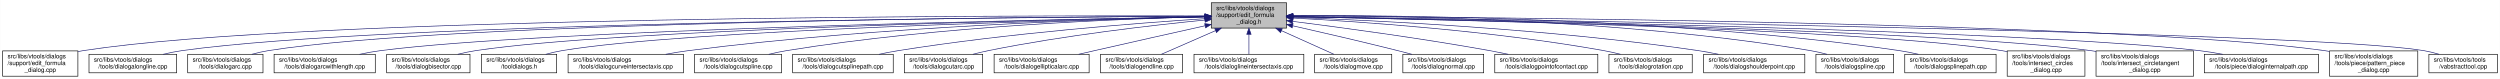
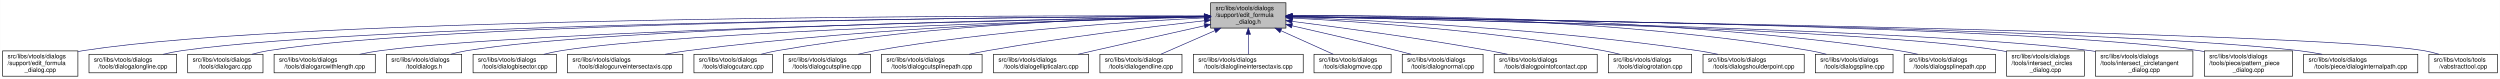
<svg xmlns="http://www.w3.org/2000/svg" xmlns:xlink="http://www.w3.org/1999/xlink" width="4052pt" height="128pt" viewBox="0.00 0.00 4051.50 128.00">
  <g id="graph0" class="graph" transform="scale(1 1) rotate(0) translate(4 124)">
    <polygon fill="white" stroke="transparent" points="-4,4 -4,-124 4047.5,-124 4047.5,4 -4,4" />
    <g id="node1" class="node">
      <g id="a_node1">
        <a xlink:title=" ">
-           <polygon fill="#bfbfbf" stroke="black" points="1959,-78.5 1959,-119.5 2081,-119.5 2081,-78.5 1959,-78.5" />
-           <text text-anchor="start" x="1967" y="-107.5" font-family="Helvetica,sans-Serif" font-size="10.00">src/libs/vtools/dialogs</text>
-           <text text-anchor="start" x="1967" y="-96.5" font-family="Helvetica,sans-Serif" font-size="10.00">/support/edit_formula</text>
-           <text text-anchor="middle" x="2020" y="-85.5" font-family="Helvetica,sans-Serif" font-size="10.00">_dialog.h</text>
+           <polygon fill="#bfbfbf" stroke="black" points="1958,-78.5 1958,-119.5 2080,-119.5 2080,-78.5 1958,-78.5" />
+           <text text-anchor="start" x="1966" y="-107.5" font-family="Helvetica,sans-Serif" font-size="10.00">src/libs/vtools/dialogs</text>
+           <text text-anchor="start" x="1966" y="-96.5" font-family="Helvetica,sans-Serif" font-size="10.00">/support/edit_formula</text>
+           <text text-anchor="middle" x="2019" y="-85.5" font-family="Helvetica,sans-Serif" font-size="10.00">_dialog.h</text>
        </a>
      </g>
    </g>
    <g id="node2" class="node">
      <g id="a_node2">
        <a xlink:href="../../d7/d8d/edit__formula__dialog_8cpp.html" target="_top" xlink:title=" ">
          <polygon fill="white" stroke="black" points="0,-0.5 0,-41.5 122,-41.5 122,-0.5 0,-0.5" />
          <text text-anchor="start" x="8" y="-29.5" font-family="Helvetica,sans-Serif" font-size="10.00">src/libs/vtools/dialogs</text>
          <text text-anchor="start" x="8" y="-18.5" font-family="Helvetica,sans-Serif" font-size="10.00">/support/edit_formula</text>
          <text text-anchor="middle" x="61" y="-7.5" font-family="Helvetica,sans-Serif" font-size="10.00">_dialog.cpp</text>
        </a>
      </g>
    </g>
    <g id="edge1" class="edge">
-       <path fill="none" stroke="midnightblue" d="M1948.41,-98.25C1648.36,-98.95 491.07,-97.88 131,-42 128.13,-41.55 125.21,-41.03 122.27,-40.44" />
-       <polygon fill="midnightblue" stroke="midnightblue" points="1948.72,-101.75 1958.71,-98.23 1948.71,-94.75 1948.72,-101.75" />
+       <path fill="none" stroke="midnightblue" d="M1947.44,-98.25C1647.55,-98.94 490.88,-97.85 131,-42 128.13,-41.55 125.21,-41.03 122.27,-40.44" />
+       <polygon fill="midnightblue" stroke="midnightblue" points="1947.76,-101.75 1957.75,-98.23 1947.74,-94.75 1947.76,-101.75" />
    </g>
    <g id="node3" class="node">
      <g id="a_node3">
        <a xlink:href="../../d6/d5d/dialogalongline_8cpp.html" target="_top" xlink:title=" ">
          <polygon fill="white" stroke="black" points="140,-6 140,-36 282,-36 282,-6 140,-6" />
          <text text-anchor="start" x="148" y="-24" font-family="Helvetica,sans-Serif" font-size="10.00">src/libs/vtools/dialogs</text>
          <text text-anchor="middle" x="211" y="-13" font-family="Helvetica,sans-Serif" font-size="10.00">/tools/dialogalongline.cpp</text>
        </a>
      </g>
    </g>
    <g id="edge2" class="edge">
-       <path fill="none" stroke="midnightblue" d="M1948.49,-97.71C1664.91,-96.24 618.97,-87.78 291,-42 280.93,-40.59 270.3,-38.43 260.18,-36.04" />
-       <polygon fill="midnightblue" stroke="midnightblue" points="1948.63,-101.21 1958.65,-97.76 1948.67,-94.21 1948.63,-101.21" />
+       <path fill="none" stroke="midnightblue" d="M1947.53,-97.71C1664.11,-96.24 618.78,-87.75 291,-42 280.93,-40.59 270.3,-38.43 260.18,-36.04" />
+       <polygon fill="midnightblue" stroke="midnightblue" points="1947.67,-101.21 1957.69,-97.76 1947.7,-94.21 1947.67,-101.21" />
    </g>
    <g id="node4" class="node">
      <g id="a_node4">
        <a xlink:href="../../d1/d37/dialogarc_8cpp.html" target="_top" xlink:title=" ">
          <polygon fill="white" stroke="black" points="300,-6 300,-36 422,-36 422,-6 300,-6" />
          <text text-anchor="start" x="308" y="-24" font-family="Helvetica,sans-Serif" font-size="10.00">src/libs/vtools/dialogs</text>
          <text text-anchor="middle" x="361" y="-13" font-family="Helvetica,sans-Serif" font-size="10.00">/tools/dialogarc.cpp</text>
        </a>
      </g>
    </g>
    <g id="edge3" class="edge">
-       <path fill="none" stroke="midnightblue" d="M1948.94,-97.79C1680.68,-96.63 729.64,-89.2 431,-42 422.14,-40.6 412.8,-38.44 403.95,-36.04" />
-       <polygon fill="midnightblue" stroke="midnightblue" points="1948.93,-101.29 1958.95,-97.83 1948.96,-94.29 1948.93,-101.29" />
+       <path fill="none" stroke="midnightblue" d="M1947.98,-97.79C1679.89,-96.62 729.45,-89.18 431,-42 422.14,-40.6 412.8,-38.44 403.95,-36.04" />
+       <polygon fill="midnightblue" stroke="midnightblue" points="1947.97,-101.29 1957.98,-97.83 1948,-94.29 1947.97,-101.29" />
    </g>
    <g id="node5" class="node">
      <g id="a_node5">
        <a xlink:href="../../d2/d29/dialogarcwithlength_8cpp.html" target="_top" xlink:title=" ">
          <polygon fill="white" stroke="black" points="440,-6 440,-36 604,-36 604,-6 440,-6" />
          <text text-anchor="start" x="448" y="-24" font-family="Helvetica,sans-Serif" font-size="10.00">src/libs/vtools/dialogs</text>
          <text text-anchor="middle" x="522" y="-13" font-family="Helvetica,sans-Serif" font-size="10.00">/tools/dialogarcwithlength.cpp</text>
        </a>
      </g>
    </g>
    <g id="edge4" class="edge">
-       <path fill="none" stroke="midnightblue" d="M1948.64,-96.83C1700.42,-92.48 875.48,-75.8 613,-42 601.77,-40.55 589.88,-38.4 578.52,-36.04" />
-       <polygon fill="midnightblue" stroke="midnightblue" points="1948.92,-100.33 1958.98,-97.01 1949.04,-93.33 1948.92,-100.33" />
+       <path fill="none" stroke="midnightblue" d="M1947.27,-96.82C1698.7,-92.46 875.15,-75.76 613,-42 601.77,-40.55 589.88,-38.4 578.52,-36.04" />
+       <polygon fill="midnightblue" stroke="midnightblue" points="1947.56,-100.32 1957.62,-97 1947.68,-93.32 1947.56,-100.32" />
    </g>
    <g id="node6" class="node">
      <g id="a_node6">
-         <a xlink:href="../../da/dfa/dialogbisector_8cpp.html" target="_top" xlink:title=" ">
-           <polygon fill="white" stroke="black" points="622.5,-6 622.5,-36 757.5,-36 757.5,-6 622.5,-6" />
-           <text text-anchor="start" x="630.5" y="-24" font-family="Helvetica,sans-Serif" font-size="10.00">src/libs/vtools/dialogs</text>
-           <text text-anchor="middle" x="690" y="-13" font-family="Helvetica,sans-Serif" font-size="10.00">/tools/dialogbisector.cpp</text>
+         <a xlink:href="../../df/ded/tooldialogs_8h.html" target="_top" xlink:title=" ">
+           <polygon fill="white" stroke="black" points="622,-6 622,-36 744,-36 744,-6 622,-6" />
+           <text text-anchor="start" x="630" y="-24" font-family="Helvetica,sans-Serif" font-size="10.00">src/libs/vtools/dialogs</text>
+           <text text-anchor="middle" x="683" y="-13" font-family="Helvetica,sans-Serif" font-size="10.00">/tooldialogs.h</text>
        </a>
      </g>
    </g>
    <g id="edge5" class="edge">
-       <path fill="none" stroke="midnightblue" d="M1948.37,-96.77C1717.93,-92.51 997.36,-76.67 767,-42 757.44,-40.56 747.35,-38.41 737.74,-36.05" />
-       <polygon fill="midnightblue" stroke="midnightblue" points="1948.58,-100.27 1958.64,-96.96 1948.71,-93.28 1948.58,-100.27" />
+       <path fill="none" stroke="midnightblue" d="M1947.74,-97.04C1716.05,-93.57 985.69,-79.85 753,-42 744.27,-40.58 735.08,-38.44 726.33,-36.08" />
+       <polygon fill="midnightblue" stroke="midnightblue" points="1947.68,-100.54 1957.74,-97.19 1947.79,-93.54 1947.68,-100.54" />
    </g>
    <g id="node7" class="node">
      <g id="a_node7">
-         <a xlink:href="../../df/ded/tooldialogs_8h.html" target="_top" xlink:title=" ">
-           <polygon fill="white" stroke="black" points="776,-6 776,-36 898,-36 898,-6 776,-6" />
-           <text text-anchor="start" x="784" y="-24" font-family="Helvetica,sans-Serif" font-size="10.00">src/libs/vtools/dialogs</text>
-           <text text-anchor="middle" x="837" y="-13" font-family="Helvetica,sans-Serif" font-size="10.00">/tooldialogs.h</text>
+         <a xlink:href="../../da/dfa/dialogbisector_8cpp.html" target="_top" xlink:title=" ">
+           <polygon fill="white" stroke="black" points="762.5,-6 762.5,-36 897.5,-36 897.5,-6 762.5,-6" />
+           <text text-anchor="start" x="770.5" y="-24" font-family="Helvetica,sans-Serif" font-size="10.00">src/libs/vtools/dialogs</text>
+           <text text-anchor="middle" x="830" y="-13" font-family="Helvetica,sans-Serif" font-size="10.00">/tools/dialogbisector.cpp</text>
        </a>
      </g>
    </g>
    <g id="edge6" class="edge">
-       <path fill="none" stroke="midnightblue" d="M1948.83,-96.54C1736.34,-91.84 1108.76,-75.45 907,-42 898.27,-40.55 889.08,-38.4 880.34,-36.04" />
-       <polygon fill="midnightblue" stroke="midnightblue" points="1948.86,-100.04 1958.94,-96.76 1949.02,-93.04 1948.86,-100.04" />
+       <path fill="none" stroke="midnightblue" d="M1947.86,-96.35C1735.46,-91.11 1108.1,-73.33 906,-42 896.56,-40.54 886.6,-38.38 877.11,-36.01" />
+       <polygon fill="midnightblue" stroke="midnightblue" points="1947.88,-99.85 1957.96,-96.59 1948.05,-92.85 1947.88,-99.85" />
    </g>
    <g id="node8" class="node">
      <g id="a_node8">
        <a xlink:href="../../dd/d39/dialogcurveintersectaxis_8cpp.html" target="_top" xlink:title=" ">
-           <polygon fill="white" stroke="black" points="916.5,-6 916.5,-36 1103.5,-36 1103.5,-6 916.5,-6" />
-           <text text-anchor="start" x="924.5" y="-24" font-family="Helvetica,sans-Serif" font-size="10.00">src/libs/vtools/dialogs</text>
-           <text text-anchor="middle" x="1010" y="-13" font-family="Helvetica,sans-Serif" font-size="10.00">/tools/dialogcurveintersectaxis.cpp</text>
+           <polygon fill="white" stroke="black" points="915.5,-6 915.5,-36 1102.5,-36 1102.5,-6 915.5,-6" />
+           <text text-anchor="start" x="923.5" y="-24" font-family="Helvetica,sans-Serif" font-size="10.00">src/libs/vtools/dialogs</text>
+           <text text-anchor="middle" x="1009" y="-13" font-family="Helvetica,sans-Serif" font-size="10.00">/tools/dialogcurveintersectaxis.cpp</text>
        </a>
      </g>
    </g>
    <g id="edge7" class="edge">
-       <path fill="none" stroke="midnightblue" d="M1948.66,-96.8C1795.08,-93.51 1421.91,-81.76 1112,-42 1099.92,-40.45 1087.12,-38.33 1074.81,-36.04" />
-       <polygon fill="midnightblue" stroke="midnightblue" points="1948.83,-100.3 1958.9,-97.01 1948.97,-93.3 1948.83,-100.3" />
+       <path fill="none" stroke="midnightblue" d="M1947.66,-96.8C1794.08,-93.51 1420.91,-81.76 1111,-42 1098.92,-40.45 1086.12,-38.33 1073.81,-36.04" />
+       <polygon fill="midnightblue" stroke="midnightblue" points="1947.83,-100.3 1957.9,-97.01 1947.97,-93.3 1947.83,-100.3" />
    </g>
    <g id="node9" class="node">
      <g id="a_node9">
-         <a xlink:href="../../d3/d2e/dialogcutspline_8cpp.html" target="_top" xlink:title=" ">
-           <polygon fill="white" stroke="black" points="1121.5,-6 1121.5,-36 1262.5,-36 1262.5,-6 1121.5,-6" />
-           <text text-anchor="start" x="1129.5" y="-24" font-family="Helvetica,sans-Serif" font-size="10.00">src/libs/vtools/dialogs</text>
-           <text text-anchor="middle" x="1192" y="-13" font-family="Helvetica,sans-Serif" font-size="10.00">/tools/dialogcutspline.cpp</text>
+         <a xlink:href="../../d9/d90/dialogcutarc_8cpp.html" target="_top" xlink:title=" ">
+           <polygon fill="white" stroke="black" points="1120.5,-6 1120.5,-36 1247.5,-36 1247.5,-6 1120.5,-6" />
+           <text text-anchor="start" x="1128.5" y="-24" font-family="Helvetica,sans-Serif" font-size="10.00">src/libs/vtools/dialogs</text>
+           <text text-anchor="middle" x="1184" y="-13" font-family="Helvetica,sans-Serif" font-size="10.00">/tools/dialogcutarc.cpp</text>
        </a>
      </g>
    </g>
    <g id="edge8" class="edge">
-       <path fill="none" stroke="midnightblue" d="M1948.79,-96.78C1815.11,-93.57 1517.8,-82.16 1271,-42 1261.5,-40.45 1251.48,-38.32 1241.88,-36.02" />
-       <polygon fill="midnightblue" stroke="midnightblue" points="1948.82,-100.28 1958.9,-97.01 1948.98,-93.28 1948.82,-100.28" />
+       <path fill="none" stroke="midnightblue" d="M1947.4,-97.45C1811.58,-95.36 1507.57,-85.73 1256,-42 1247.31,-40.49 1238.15,-38.37 1229.4,-36.07" />
+       <polygon fill="midnightblue" stroke="midnightblue" points="1947.62,-100.95 1957.67,-97.59 1947.72,-93.95 1947.62,-100.95" />
    </g>
    <g id="node10" class="node">
      <g id="a_node10">
-         <a xlink:href="../../df/d30/dialogcutsplinepath_8cpp.html" target="_top" xlink:title=" ">
-           <polygon fill="white" stroke="black" points="1280.5,-6 1280.5,-36 1443.5,-36 1443.5,-6 1280.5,-6" />
-           <text text-anchor="start" x="1288.5" y="-24" font-family="Helvetica,sans-Serif" font-size="10.00">src/libs/vtools/dialogs</text>
-           <text text-anchor="middle" x="1362" y="-13" font-family="Helvetica,sans-Serif" font-size="10.00">/tools/dialogcutsplinepath.cpp</text>
+         <a xlink:href="../../d3/d2e/dialogcutspline_8cpp.html" target="_top" xlink:title=" ">
+           <polygon fill="white" stroke="black" points="1265.5,-6 1265.5,-36 1406.5,-36 1406.5,-6 1265.5,-6" />
+           <text text-anchor="start" x="1273.5" y="-24" font-family="Helvetica,sans-Serif" font-size="10.00">src/libs/vtools/dialogs</text>
+           <text text-anchor="middle" x="1336" y="-13" font-family="Helvetica,sans-Serif" font-size="10.00">/tools/dialogcutspline.cpp</text>
        </a>
      </g>
    </g>
    <g id="edge9" class="edge">
-       <path fill="none" stroke="midnightblue" d="M1948.63,-93.73C1840.64,-86.65 1629.49,-70.37 1452,-42 1441.73,-40.36 1430.87,-38.26 1420.38,-36.04" />
-       <polygon fill="midnightblue" stroke="midnightblue" points="1948.54,-97.23 1958.75,-94.39 1949,-90.25 1948.54,-97.23" />
+       <path fill="none" stroke="midnightblue" d="M1947.42,-94.97C1833.86,-89.35 1605.73,-74.78 1415,-42 1405.8,-40.42 1396.09,-38.32 1386.75,-36.08" />
+       <polygon fill="midnightblue" stroke="midnightblue" points="1947.56,-98.48 1957.72,-95.47 1947.9,-91.49 1947.56,-98.48" />
    </g>
    <g id="node11" class="node">
      <g id="a_node11">
-         <a xlink:href="../../d9/d90/dialogcutarc_8cpp.html" target="_top" xlink:title=" ">
-           <polygon fill="white" stroke="black" points="1461.5,-6 1461.5,-36 1588.5,-36 1588.5,-6 1461.5,-6" />
-           <text text-anchor="start" x="1469.5" y="-24" font-family="Helvetica,sans-Serif" font-size="10.00">src/libs/vtools/dialogs</text>
-           <text text-anchor="middle" x="1525" y="-13" font-family="Helvetica,sans-Serif" font-size="10.00">/tools/dialogcutarc.cpp</text>
+         <a xlink:href="../../df/d30/dialogcutsplinepath_8cpp.html" target="_top" xlink:title=" ">
+           <polygon fill="white" stroke="black" points="1424.5,-6 1424.5,-36 1587.5,-36 1587.5,-6 1424.5,-6" />
+           <text text-anchor="start" x="1432.5" y="-24" font-family="Helvetica,sans-Serif" font-size="10.00">src/libs/vtools/dialogs</text>
+           <text text-anchor="middle" x="1506" y="-13" font-family="Helvetica,sans-Serif" font-size="10.00">/tools/dialogcutsplinepath.cpp</text>
        </a>
      </g>
    </g>
    <g id="edge10" class="edge">
-       <path fill="none" stroke="midnightblue" d="M1948.8,-91.52C1864.51,-83.17 1720.16,-66.72 1598,-42 1589.76,-40.33 1581.07,-38.25 1572.68,-36.06" />
-       <polygon fill="midnightblue" stroke="midnightblue" points="1948.48,-95.01 1958.77,-92.5 1949.16,-88.04 1948.48,-95.01" />
+       <path fill="none" stroke="midnightblue" d="M1948,-90.43C1863.91,-81.04 1719.75,-63.59 1597,-42 1587.12,-40.26 1576.69,-38.19 1566.56,-36.06" />
+       <polygon fill="midnightblue" stroke="midnightblue" points="1947.63,-93.91 1957.95,-91.54 1948.4,-86.95 1947.63,-93.91" />
    </g>
    <g id="node12" class="node">
      <g id="a_node12">
        <a xlink:href="../../d9/d68/dialogellipticalarc_8cpp.html" target="_top" xlink:title=" ">
-           <polygon fill="white" stroke="black" points="1607,-6 1607,-36 1761,-36 1761,-6 1607,-6" />
-           <text text-anchor="start" x="1615" y="-24" font-family="Helvetica,sans-Serif" font-size="10.00">src/libs/vtools/dialogs</text>
-           <text text-anchor="middle" x="1684" y="-13" font-family="Helvetica,sans-Serif" font-size="10.00">/tools/dialogellipticalarc.cpp</text>
+           <polygon fill="white" stroke="black" points="1606,-6 1606,-36 1760,-36 1760,-6 1606,-6" />
+           <text text-anchor="start" x="1614" y="-24" font-family="Helvetica,sans-Serif" font-size="10.00">src/libs/vtools/dialogs</text>
+           <text text-anchor="middle" x="1683" y="-13" font-family="Helvetica,sans-Serif" font-size="10.00">/tools/dialogellipticalarc.cpp</text>
        </a>
      </g>
    </g>
    <g id="edge11" class="edge">
-       <path fill="none" stroke="midnightblue" d="M1948.77,-82.21C1898.73,-71.07 1830.24,-55.75 1770,-42 1761.63,-40.09 1752.81,-38.06 1744.13,-36.05" />
-       <polygon fill="midnightblue" stroke="midnightblue" points="1948.32,-85.69 1958.84,-84.45 1949.84,-78.86 1948.32,-85.69" />
+       <path fill="none" stroke="midnightblue" d="M1947.77,-82.21C1897.73,-71.07 1829.24,-55.75 1769,-42 1760.63,-40.09 1751.81,-38.06 1743.13,-36.05" />
+       <polygon fill="midnightblue" stroke="midnightblue" points="1947.32,-85.69 1957.84,-84.45 1948.84,-78.86 1947.32,-85.69" />
    </g>
    <g id="node13" class="node">
      <g id="a_node13">
        <a xlink:href="../../d3/d15/dialogendline_8cpp.html" target="_top" xlink:title=" ">
-           <polygon fill="white" stroke="black" points="1779.5,-6 1779.5,-36 1912.5,-36 1912.5,-6 1779.5,-6" />
-           <text text-anchor="start" x="1787.5" y="-24" font-family="Helvetica,sans-Serif" font-size="10.00">src/libs/vtools/dialogs</text>
-           <text text-anchor="middle" x="1846" y="-13" font-family="Helvetica,sans-Serif" font-size="10.00">/tools/dialogendline.cpp</text>
+           <polygon fill="white" stroke="black" points="1778.5,-6 1778.5,-36 1911.5,-36 1911.5,-6 1778.5,-6" />
+           <text text-anchor="start" x="1786.5" y="-24" font-family="Helvetica,sans-Serif" font-size="10.00">src/libs/vtools/dialogs</text>
+           <text text-anchor="middle" x="1845" y="-13" font-family="Helvetica,sans-Serif" font-size="10.00">/tools/dialogendline.cpp</text>
        </a>
      </g>
    </g>
    <g id="edge12" class="edge">
-       <path fill="none" stroke="midnightblue" d="M1965.7,-74.28C1937.02,-61.76 1902.79,-46.81 1878.3,-36.11" />
-       <polygon fill="midnightblue" stroke="midnightblue" points="1964.63,-77.63 1975.19,-78.43 1967.43,-71.22 1964.63,-77.63" />
+       <path fill="none" stroke="midnightblue" d="M1964.7,-74.28C1936.02,-61.76 1901.79,-46.81 1877.3,-36.11" />
+       <polygon fill="midnightblue" stroke="midnightblue" points="1963.63,-77.63 1974.19,-78.43 1966.43,-71.22 1963.63,-77.63" />
    </g>
    <g id="node14" class="node">
      <g id="a_node14">
        <a xlink:href="../../de/d3c/dialoglineintersectaxis_8cpp.html" target="_top" xlink:title=" ">
-           <polygon fill="white" stroke="black" points="1931,-6 1931,-36 2109,-36 2109,-6 1931,-6" />
-           <text text-anchor="start" x="1939" y="-24" font-family="Helvetica,sans-Serif" font-size="10.00">src/libs/vtools/dialogs</text>
-           <text text-anchor="middle" x="2020" y="-13" font-family="Helvetica,sans-Serif" font-size="10.00">/tools/dialoglineintersectaxis.cpp</text>
+           <polygon fill="white" stroke="black" points="1930,-6 1930,-36 2108,-36 2108,-6 1930,-6" />
+           <text text-anchor="start" x="1938" y="-24" font-family="Helvetica,sans-Serif" font-size="10.00">src/libs/vtools/dialogs</text>
+           <text text-anchor="middle" x="2019" y="-13" font-family="Helvetica,sans-Serif" font-size="10.00">/tools/dialoglineintersectaxis.cpp</text>
        </a>
      </g>
    </g>
    <g id="edge13" class="edge">
-       <path fill="none" stroke="midnightblue" d="M2020,-68.28C2020,-57.25 2020,-45.25 2020,-36.23" />
-       <polygon fill="midnightblue" stroke="midnightblue" points="2016.5,-68.43 2020,-78.43 2023.5,-68.43 2016.5,-68.43" />
+       <path fill="none" stroke="midnightblue" d="M2019,-68.28C2019,-57.25 2019,-45.25 2019,-36.23" />
+       <polygon fill="midnightblue" stroke="midnightblue" points="2015.5,-68.43 2019,-78.43 2022.5,-68.43 2015.5,-68.43" />
    </g>
    <g id="node15" class="node">
      <g id="a_node15">
        <a xlink:href="../../d2/d51/dialogmove_8cpp.html" target="_top" xlink:title=" ">
-           <polygon fill="white" stroke="black" points="2126.5,-6 2126.5,-36 2251.5,-36 2251.5,-6 2126.5,-6" />
-           <text text-anchor="start" x="2134.5" y="-24" font-family="Helvetica,sans-Serif" font-size="10.00">src/libs/vtools/dialogs</text>
-           <text text-anchor="middle" x="2189" y="-13" font-family="Helvetica,sans-Serif" font-size="10.00">/tools/dialogmove.cpp</text>
+           <polygon fill="white" stroke="black" points="2125.5,-6 2125.5,-36 2250.5,-36 2250.5,-6 2125.5,-6" />
+           <text text-anchor="start" x="2133.5" y="-24" font-family="Helvetica,sans-Serif" font-size="10.00">src/libs/vtools/dialogs</text>
+           <text text-anchor="middle" x="2188" y="-13" font-family="Helvetica,sans-Serif" font-size="10.00">/tools/dialogmove.cpp</text>
        </a>
      </g>
    </g>
    <g id="edge14" class="edge">
-       <path fill="none" stroke="midnightblue" d="M2072.74,-74.28C2100.6,-61.76 2133.84,-46.81 2157.63,-36.11" />
-       <polygon fill="midnightblue" stroke="midnightblue" points="2071.21,-71.13 2063.52,-78.43 2074.08,-77.52 2071.21,-71.13" />
+       <path fill="none" stroke="midnightblue" d="M2071.74,-74.28C2099.6,-61.76 2132.84,-46.81 2156.63,-36.11" />
+       <polygon fill="midnightblue" stroke="midnightblue" points="2070.21,-71.13 2062.52,-78.43 2073.08,-77.52 2070.21,-71.13" />
    </g>
    <g id="node16" class="node">
      <g id="a_node16">
        <a xlink:href="../../da/df4/dialognormal_8cpp.html" target="_top" xlink:title=" ">
-           <polygon fill="white" stroke="black" points="2269.5,-6 2269.5,-36 2400.5,-36 2400.5,-6 2269.5,-6" />
-           <text text-anchor="start" x="2277.5" y="-24" font-family="Helvetica,sans-Serif" font-size="10.00">src/libs/vtools/dialogs</text>
-           <text text-anchor="middle" x="2335" y="-13" font-family="Helvetica,sans-Serif" font-size="10.00">/tools/dialognormal.cpp</text>
+           <polygon fill="white" stroke="black" points="2268.5,-6 2268.5,-36 2399.5,-36 2399.5,-6 2268.5,-6" />
+           <text text-anchor="start" x="2276.5" y="-24" font-family="Helvetica,sans-Serif" font-size="10.00">src/libs/vtools/dialogs</text>
+           <text text-anchor="middle" x="2334" y="-13" font-family="Helvetica,sans-Serif" font-size="10.00">/tools/dialognormal.cpp</text>
        </a>
      </g>
    </g>
    <g id="edge15" class="edge">
-       <path fill="none" stroke="midnightblue" d="M2091.05,-82.19C2139.13,-71.32 2204.02,-56.32 2261,-42 2268.49,-40.12 2276.38,-38.06 2284.11,-36.01" />
-       <polygon fill="midnightblue" stroke="midnightblue" points="2090.04,-78.83 2081.06,-84.44 2091.58,-85.66 2090.04,-78.83" />
+       <path fill="none" stroke="midnightblue" d="M2090.05,-82.19C2138.13,-71.32 2203.02,-56.32 2260,-42 2267.49,-40.12 2275.38,-38.06 2283.11,-36.01" />
+       <polygon fill="midnightblue" stroke="midnightblue" points="2089.04,-78.83 2080.06,-84.44 2090.58,-85.66 2089.04,-78.83" />
    </g>
    <g id="node17" class="node">
      <g id="a_node17">
        <a xlink:href="../../d9/df4/dialogpointofcontact_8cpp.html" target="_top" xlink:title=" ">
-           <polygon fill="white" stroke="black" points="2418.5,-6 2418.5,-36 2585.5,-36 2585.5,-6 2418.5,-6" />
-           <text text-anchor="start" x="2426.5" y="-24" font-family="Helvetica,sans-Serif" font-size="10.00">src/libs/vtools/dialogs</text>
-           <text text-anchor="middle" x="2502" y="-13" font-family="Helvetica,sans-Serif" font-size="10.00">/tools/dialogpointofcontact.cpp</text>
+           <polygon fill="white" stroke="black" points="2417.5,-6 2417.5,-36 2584.5,-36 2584.5,-6 2417.5,-6" />
+           <text text-anchor="start" x="2425.5" y="-24" font-family="Helvetica,sans-Serif" font-size="10.00">src/libs/vtools/dialogs</text>
+           <text text-anchor="middle" x="2501" y="-13" font-family="Helvetica,sans-Serif" font-size="10.00">/tools/dialogpointofcontact.cpp</text>
        </a>
      </g>
    </g>
    <g id="edge16" class="edge">
-       <path fill="none" stroke="midnightblue" d="M2091.26,-89.32C2169.63,-79.41 2299.19,-61.97 2410,-42 2419.81,-40.23 2430.17,-38.17 2440.26,-36.06" />
-       <polygon fill="midnightblue" stroke="midnightblue" points="2090.5,-85.89 2081.01,-90.61 2091.37,-92.83 2090.5,-85.89" />
+       <path fill="none" stroke="midnightblue" d="M2090.26,-89.32C2168.63,-79.41 2298.19,-61.97 2409,-42 2418.81,-40.23 2429.17,-38.17 2439.26,-36.06" />
+       <polygon fill="midnightblue" stroke="midnightblue" points="2089.5,-85.89 2080.01,-90.61 2090.37,-92.83 2089.5,-85.89" />
    </g>
    <g id="node18" class="node">
      <g id="a_node18">
        <a xlink:href="../../dc/d64/dialogrotation_8cpp.html" target="_top" xlink:title=" ">
-           <polygon fill="white" stroke="black" points="2603.5,-6 2603.5,-36 2738.5,-36 2738.5,-6 2603.5,-6" />
-           <text text-anchor="start" x="2611.5" y="-24" font-family="Helvetica,sans-Serif" font-size="10.00">src/libs/vtools/dialogs</text>
-           <text text-anchor="middle" x="2671" y="-13" font-family="Helvetica,sans-Serif" font-size="10.00">/tools/dialogrotation.cpp</text>
+           <polygon fill="white" stroke="black" points="2602.5,-6 2602.5,-36 2737.5,-36 2737.5,-6 2602.5,-6" />
+           <text text-anchor="start" x="2610.5" y="-24" font-family="Helvetica,sans-Serif" font-size="10.00">src/libs/vtools/dialogs</text>
+           <text text-anchor="middle" x="2670" y="-13" font-family="Helvetica,sans-Serif" font-size="10.00">/tools/dialogrotation.cpp</text>
        </a>
      </g>
    </g>
    <g id="edge17" class="edge">
-       <path fill="none" stroke="midnightblue" d="M2091.53,-94.72C2200.77,-88.89 2415.43,-74.16 2595,-42 2603.86,-40.41 2613.21,-38.31 2622.2,-36.07" />
-       <polygon fill="midnightblue" stroke="midnightblue" points="2091.09,-91.24 2081.29,-95.26 2091.46,-98.23 2091.09,-91.24" />
+       <path fill="none" stroke="midnightblue" d="M2090.53,-94.72C2199.77,-88.89 2414.43,-74.16 2594,-42 2602.86,-40.41 2612.21,-38.31 2621.2,-36.07" />
+       <polygon fill="midnightblue" stroke="midnightblue" points="2090.09,-91.24 2080.29,-95.26 2090.46,-98.23 2090.09,-91.24" />
    </g>
    <g id="node19" class="node">
      <g id="a_node19">
        <a xlink:href="../../d3/d23/dialogshoulderpoint_8cpp.html" target="_top" xlink:title=" ">
-           <polygon fill="white" stroke="black" points="2757,-6 2757,-36 2921,-36 2921,-6 2757,-6" />
-           <text text-anchor="start" x="2765" y="-24" font-family="Helvetica,sans-Serif" font-size="10.00">src/libs/vtools/dialogs</text>
-           <text text-anchor="middle" x="2839" y="-13" font-family="Helvetica,sans-Serif" font-size="10.00">/tools/dialogshoulderpoint.cpp</text>
+           <polygon fill="white" stroke="black" points="2756,-6 2756,-36 2920,-36 2920,-6 2756,-6" />
+           <text text-anchor="start" x="2764" y="-24" font-family="Helvetica,sans-Serif" font-size="10.00">src/libs/vtools/dialogs</text>
+           <text text-anchor="middle" x="2838" y="-13" font-family="Helvetica,sans-Serif" font-size="10.00">/tools/dialogshoulderpoint.cpp</text>
        </a>
      </g>
    </g>
    <g id="edge18" class="edge">
-       <path fill="none" stroke="midnightblue" d="M2091.49,-95.81C2222.36,-91.07 2509,-77.28 2748,-42 2758.72,-40.42 2770.06,-38.29 2780.97,-36.02" />
-       <polygon fill="midnightblue" stroke="midnightblue" points="2091.07,-92.32 2081.2,-96.18 2091.32,-99.32 2091.07,-92.32" />
+       <path fill="none" stroke="midnightblue" d="M2090.49,-95.81C2221.36,-91.07 2508,-77.28 2747,-42 2757.72,-40.42 2769.06,-38.29 2779.97,-36.02" />
+       <polygon fill="midnightblue" stroke="midnightblue" points="2090.07,-92.32 2080.2,-96.18 2090.32,-99.32 2090.07,-92.32" />
    </g>
    <g id="node20" class="node">
      <g id="a_node20">
        <a xlink:href="../../df/de5/dialogspline_8cpp.html" target="_top" xlink:title=" ">
-           <polygon fill="white" stroke="black" points="2939,-6 2939,-36 3065,-36 3065,-6 2939,-6" />
-           <text text-anchor="start" x="2947" y="-24" font-family="Helvetica,sans-Serif" font-size="10.00">src/libs/vtools/dialogs</text>
-           <text text-anchor="middle" x="3002" y="-13" font-family="Helvetica,sans-Serif" font-size="10.00">/tools/dialogspline.cpp</text>
+           <polygon fill="white" stroke="black" points="2938,-6 2938,-36 3064,-36 3064,-6 2938,-6" />
+           <text text-anchor="start" x="2946" y="-24" font-family="Helvetica,sans-Serif" font-size="10.00">src/libs/vtools/dialogs</text>
+           <text text-anchor="middle" x="3001" y="-13" font-family="Helvetica,sans-Serif" font-size="10.00">/tools/dialogspline.cpp</text>
        </a>
      </g>
    </g>
    <g id="edge19" class="edge">
-       <path fill="none" stroke="midnightblue" d="M2091.48,-98.66C2245.76,-98.99 2620.99,-93.84 2930,-42 2938.83,-40.52 2948.13,-38.38 2957,-36.05" />
-       <polygon fill="midnightblue" stroke="midnightblue" points="2091.21,-95.16 2081.2,-98.63 2091.19,-102.16 2091.21,-95.16" />
+       <path fill="none" stroke="midnightblue" d="M2090.48,-98.66C2244.76,-98.99 2619.99,-93.84 2929,-42 2937.83,-40.52 2947.13,-38.38 2956,-36.05" />
+       <polygon fill="midnightblue" stroke="midnightblue" points="2090.21,-95.16 2080.2,-98.63 2090.19,-102.16 2090.21,-95.16" />
    </g>
    <g id="node21" class="node">
      <g id="a_node21">
        <a xlink:href="../../dc/dc2/dialogsplinepath_8cpp.html" target="_top" xlink:title=" ">
-           <polygon fill="white" stroke="black" points="3083,-6 3083,-36 3231,-36 3231,-6 3083,-6" />
-           <text text-anchor="start" x="3091" y="-24" font-family="Helvetica,sans-Serif" font-size="10.00">src/libs/vtools/dialogs</text>
-           <text text-anchor="middle" x="3157" y="-13" font-family="Helvetica,sans-Serif" font-size="10.00">/tools/dialogsplinepath.cpp</text>
+           <polygon fill="white" stroke="black" points="3082,-6 3082,-36 3230,-36 3230,-6 3082,-6" />
+           <text text-anchor="start" x="3090" y="-24" font-family="Helvetica,sans-Serif" font-size="10.00">src/libs/vtools/dialogs</text>
+           <text text-anchor="middle" x="3156" y="-13" font-family="Helvetica,sans-Serif" font-size="10.00">/tools/dialogsplinepath.cpp</text>
        </a>
      </g>
    </g>
    <g id="edge20" class="edge">
-       <path fill="none" stroke="midnightblue" d="M2091.4,-98.7C2262.16,-99.4 2707.28,-95.46 3074,-42 3084.12,-40.52 3094.81,-38.39 3105.04,-36.06" />
-       <polygon fill="midnightblue" stroke="midnightblue" points="2091.29,-95.2 2081.28,-98.65 2091.26,-102.2 2091.29,-95.2" />
+       <path fill="none" stroke="midnightblue" d="M2090.4,-98.7C2261.16,-99.4 2706.28,-95.46 3073,-42 3083.12,-40.52 3093.81,-38.39 3104.04,-36.06" />
+       <polygon fill="midnightblue" stroke="midnightblue" points="2090.29,-95.2 2080.28,-98.65 2090.26,-102.2 2090.29,-95.2" />
    </g>
    <g id="node22" class="node">
      <g id="a_node22">
        <a xlink:href="../../d5/de8/intersect__circles__dialog_8cpp.html" target="_top" xlink:title=" ">
-           <polygon fill="white" stroke="black" points="3249,-0.5 3249,-41.5 3375,-41.5 3375,-0.5 3249,-0.5" />
-           <text text-anchor="start" x="3257" y="-29.5" font-family="Helvetica,sans-Serif" font-size="10.00">src/libs/vtools/dialogs</text>
-           <text text-anchor="start" x="3257" y="-18.5" font-family="Helvetica,sans-Serif" font-size="10.00">/tools/intersect_circles</text>
-           <text text-anchor="middle" x="3312" y="-7.5" font-family="Helvetica,sans-Serif" font-size="10.00">_dialog.cpp</text>
+           <polygon fill="white" stroke="black" points="3248,-0.5 3248,-41.5 3374,-41.5 3374,-0.5 3248,-0.5" />
+           <text text-anchor="start" x="3256" y="-29.5" font-family="Helvetica,sans-Serif" font-size="10.00">src/libs/vtools/dialogs</text>
+           <text text-anchor="start" x="3256" y="-18.5" font-family="Helvetica,sans-Serif" font-size="10.00">/tools/intersect_circles</text>
+           <text text-anchor="middle" x="3311" y="-7.5" font-family="Helvetica,sans-Serif" font-size="10.00">_dialog.cpp</text>
        </a>
      </g>
    </g>
    <g id="edge21" class="edge">
-       <path fill="none" stroke="midnightblue" d="M2091.33,-96.83C2317.44,-92.8 3016.53,-77.7 3240,-42 3242.95,-41.53 3245.94,-40.98 3248.96,-40.37" />
-       <polygon fill="midnightblue" stroke="midnightblue" points="2091.18,-93.33 2081.24,-97.01 2091.3,-100.33 2091.18,-93.33" />
+       <path fill="none" stroke="midnightblue" d="M2090.33,-96.83C2316.44,-92.8 3015.53,-77.7 3239,-42 3241.95,-41.53 3244.94,-40.98 3247.96,-40.37" />
+       <polygon fill="midnightblue" stroke="midnightblue" points="2090.18,-93.33 2080.24,-97.01 2090.3,-100.33 2090.18,-93.33" />
    </g>
    <g id="node23" class="node">
      <g id="a_node23">
        <a xlink:href="../../d5/d5a/intersect__circletangent__dialog_8cpp.html" target="_top" xlink:title=" ">
-           <polygon fill="white" stroke="black" points="3393,-0.5 3393,-41.5 3551,-41.5 3551,-0.5 3393,-0.5" />
-           <text text-anchor="start" x="3401" y="-29.5" font-family="Helvetica,sans-Serif" font-size="10.00">src/libs/vtools/dialogs</text>
-           <text text-anchor="start" x="3401" y="-18.5" font-family="Helvetica,sans-Serif" font-size="10.00">/tools/intersect_circletangent</text>
-           <text text-anchor="middle" x="3472" y="-7.5" font-family="Helvetica,sans-Serif" font-size="10.00">_dialog.cpp</text>
+           <polygon fill="white" stroke="black" points="3392,-0.5 3392,-41.5 3550,-41.5 3550,-0.5 3392,-0.5" />
+           <text text-anchor="start" x="3400" y="-29.5" font-family="Helvetica,sans-Serif" font-size="10.00">src/libs/vtools/dialogs</text>
+           <text text-anchor="start" x="3400" y="-18.5" font-family="Helvetica,sans-Serif" font-size="10.00">/tools/intersect_circletangent</text>
+           <text text-anchor="middle" x="3471" y="-7.5" font-family="Helvetica,sans-Serif" font-size="10.00">_dialog.cpp</text>
        </a>
      </g>
    </g>
    <g id="edge22" class="edge">
-       <path fill="none" stroke="midnightblue" d="M2091.25,-96.79C2334.4,-92.4 3130.39,-75.74 3384,-42 3386.95,-41.61 3389.95,-41.16 3392.97,-40.68" />
-       <polygon fill="midnightblue" stroke="midnightblue" points="2091.06,-93.29 2081.12,-96.97 2091.18,-100.29 2091.06,-93.29" />
+       <path fill="none" stroke="midnightblue" d="M2090.25,-96.79C2333.4,-92.4 3129.39,-75.74 3383,-42 3385.95,-41.61 3388.95,-41.16 3391.97,-40.68" />
+       <polygon fill="midnightblue" stroke="midnightblue" points="2090.06,-93.29 2080.12,-96.97 2090.18,-100.29 2090.06,-93.29" />
    </g>
    <g id="node24" class="node">
      <g id="a_node24">
-         <a xlink:href="../../dc/d82/dialoginternalpath_8cpp.html" target="_top" xlink:title=" ">
-           <polygon fill="white" stroke="black" points="3568.5,-6 3568.5,-36 3753.5,-36 3753.5,-6 3568.5,-6" />
-           <text text-anchor="start" x="3576.5" y="-24" font-family="Helvetica,sans-Serif" font-size="10.00">src/libs/vtools/dialogs</text>
-           <text text-anchor="middle" x="3661" y="-13" font-family="Helvetica,sans-Serif" font-size="10.00">/tools/piece/dialoginternalpath.cpp</text>
+         <a xlink:href="../../de/d46/pattern__piece__dialog_8cpp.html" target="_top" xlink:title=" ">
+           <polygon fill="white" stroke="black" points="3568.5,-0.5 3568.5,-41.5 3711.5,-41.5 3711.5,-0.5 3568.5,-0.5" />
+           <text text-anchor="start" x="3576.5" y="-29.5" font-family="Helvetica,sans-Serif" font-size="10.00">src/libs/vtools/dialogs</text>
+           <text text-anchor="start" x="3576.5" y="-18.5" font-family="Helvetica,sans-Serif" font-size="10.00">/tools/piece/pattern_piece</text>
+           <text text-anchor="middle" x="3640" y="-7.5" font-family="Helvetica,sans-Serif" font-size="10.00">_dialog.cpp</text>
        </a>
      </g>
    </g>
    <g id="edge23" class="edge">
-       <path fill="none" stroke="midnightblue" d="M2091.37,-96.91C2354.47,-92.67 3269.9,-75.78 3560,-42 3572.43,-40.55 3585.61,-38.4 3598.21,-36.04" />
-       <polygon fill="midnightblue" stroke="midnightblue" points="2091.12,-93.42 2081.17,-97.08 2091.23,-100.42 2091.12,-93.42" />
+       <path fill="none" stroke="midnightblue" d="M2090.42,-97.35C2353.73,-94.66 3269.76,-82.53 3559,-42 3562.01,-41.58 3565.08,-41.09 3568.16,-40.55" />
+       <polygon fill="midnightblue" stroke="midnightblue" points="2090.19,-93.85 2080.22,-97.45 2090.26,-100.85 2090.19,-93.85" />
    </g>
    <g id="node25" class="node">
      <g id="a_node25">
-         <a xlink:href="../../de/d46/pattern__piece__dialog_8cpp.html" target="_top" xlink:title=" ">
-           <polygon fill="white" stroke="black" points="3771.5,-0.5 3771.5,-41.5 3914.5,-41.5 3914.5,-0.5 3771.5,-0.5" />
-           <text text-anchor="start" x="3779.5" y="-29.5" font-family="Helvetica,sans-Serif" font-size="10.00">src/libs/vtools/dialogs</text>
-           <text text-anchor="start" x="3779.5" y="-18.5" font-family="Helvetica,sans-Serif" font-size="10.00">/tools/piece/pattern_piece</text>
-           <text text-anchor="middle" x="3843" y="-7.5" font-family="Helvetica,sans-Serif" font-size="10.00">_dialog.cpp</text>
+         <a xlink:href="../../dc/d82/dialoginternalpath_8cpp.html" target="_top" xlink:title=" ">
+           <polygon fill="white" stroke="black" points="3729.5,-6 3729.5,-36 3914.5,-36 3914.5,-6 3729.5,-6" />
+           <text text-anchor="start" x="3737.5" y="-24" font-family="Helvetica,sans-Serif" font-size="10.00">src/libs/vtools/dialogs</text>
+           <text text-anchor="middle" x="3822" y="-13" font-family="Helvetica,sans-Serif" font-size="10.00">/tools/piece/dialoginternalpath.cpp</text>
        </a>
      </g>
    </g>
    <g id="edge24" class="edge">
-       <path fill="none" stroke="midnightblue" d="M2091.61,-97.73C2376.79,-96.34 3432.18,-88.13 3763,-42 3765.69,-41.62 3768.43,-41.19 3771.18,-40.72" />
-       <polygon fill="midnightblue" stroke="midnightblue" points="2091.38,-94.23 2081.39,-97.78 2091.41,-101.23 2091.38,-94.23" />
+       <path fill="none" stroke="midnightblue" d="M2090.27,-97.2C2370.57,-93.82 3397.5,-79.1 3721,-42 3733.52,-40.56 3746.8,-38.4 3759.48,-36.02" />
+       <polygon fill="midnightblue" stroke="midnightblue" points="2090.19,-93.7 2080.23,-97.32 2090.27,-100.7 2090.19,-93.7" />
    </g>
    <g id="node26" class="node">
      <g id="a_node26">
        <a xlink:href="../../d9/d4e/vabstracttool_8cpp.html" target="_top" xlink:title=" ">
          <polygon fill="white" stroke="black" points="3932.5,-6 3932.5,-36 4043.5,-36 4043.5,-6 3932.5,-6" />
          <text text-anchor="start" x="3940.5" y="-24" font-family="Helvetica,sans-Serif" font-size="10.00">src/libs/vtools/tools</text>
          <text text-anchor="middle" x="3988" y="-13" font-family="Helvetica,sans-Serif" font-size="10.00">/vabstracttool.cpp</text>
        </a>
      </g>
    </g>
    <g id="edge25" class="edge">
-       <path fill="none" stroke="midnightblue" d="M2091.34,-97.06C2415.42,-92.61 3741,-72.69 3924,-42 3932.15,-40.63 3940.7,-38.49 3948.81,-36.1" />
-       <polygon fill="midnightblue" stroke="midnightblue" points="2091.09,-93.56 2081.14,-97.19 2091.19,-100.56 2091.09,-93.56" />
+       <path fill="none" stroke="midnightblue" d="M2090.38,-97.06C2414.63,-92.61 3740.91,-72.7 3924,-42 3932.15,-40.63 3940.7,-38.49 3948.81,-36.1" />
+       <polygon fill="midnightblue" stroke="midnightblue" points="2090.13,-93.56 2080.17,-97.2 2090.22,-100.56 2090.13,-93.56" />
    </g>
  </g>
</svg>
